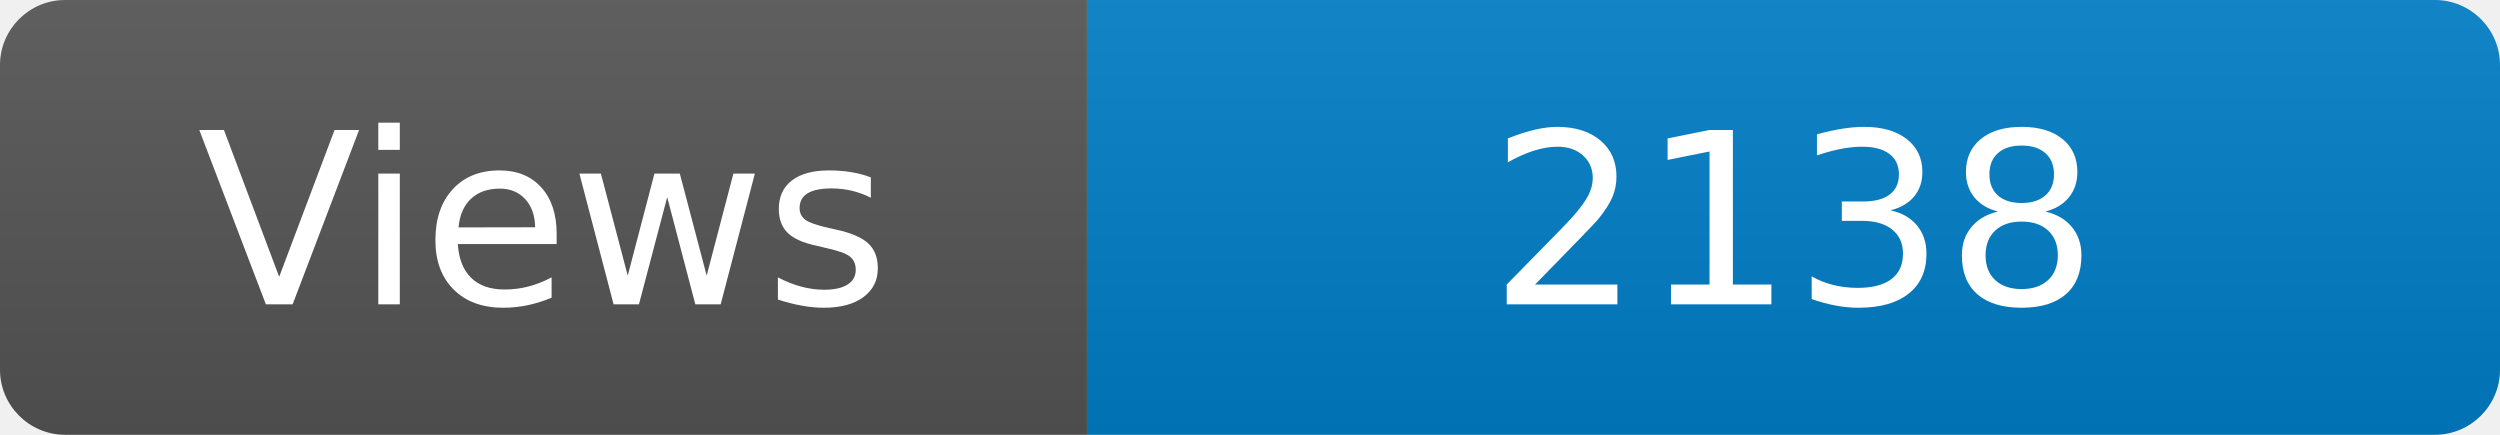
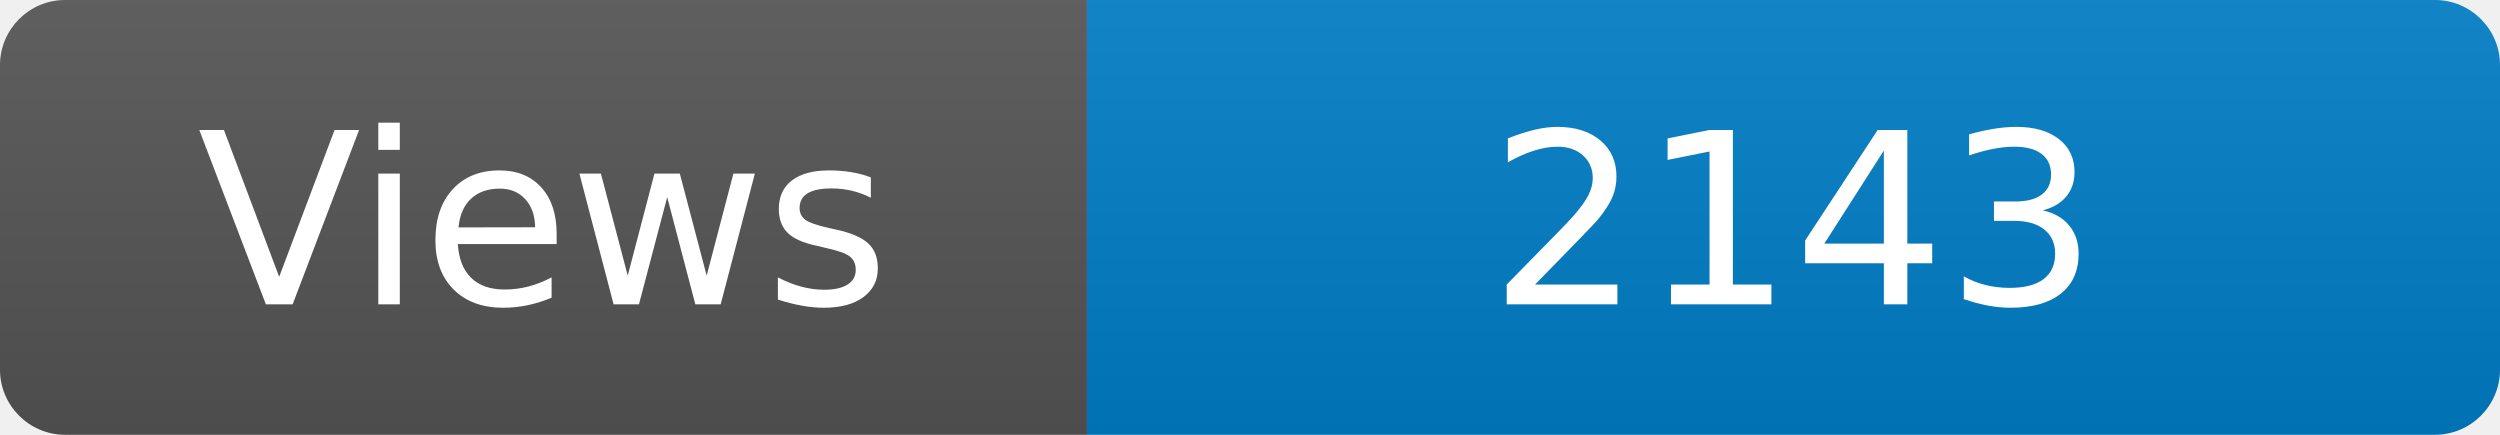
<svg xmlns="http://www.w3.org/2000/svg" width="115" height="20" role="img" aria-label="Maintained?: yes">
  <linearGradient id="s" x2="0" y2="100%">
    <stop offset="0" stop-color="#bbb" stop-opacity=".1" />
    <stop offset="1" stop-opacity=".1" />
  </linearGradient>
  <clipPath id="r">
    <rect width="115" height="20" rx="3" fill="#fff" />
  </clipPath>
  <g clip-path="url(#r)">
    <rect width="50" height="20" fill="#555" />
    <rect x="50" width="160" height="20" fill="#007ec6" />
    <rect width="115" height="20" fill="url(#s)" />
  </g>
  <g fill="#fff" text-anchor="middle" font-family="Verdana,Geneva,DejaVu Sans,sans-serif" font-size="110">
    <text x="250" y="140" transform="scale(.1)" fill="#fff">Views</text>
-     <text x="825" y="140" transform="scale(.1)" fill="#fff">2138</text>
+     <text x="825" y="140" transform="scale(.1)" fill="#fff">2143</text>
  </g>
</svg>
